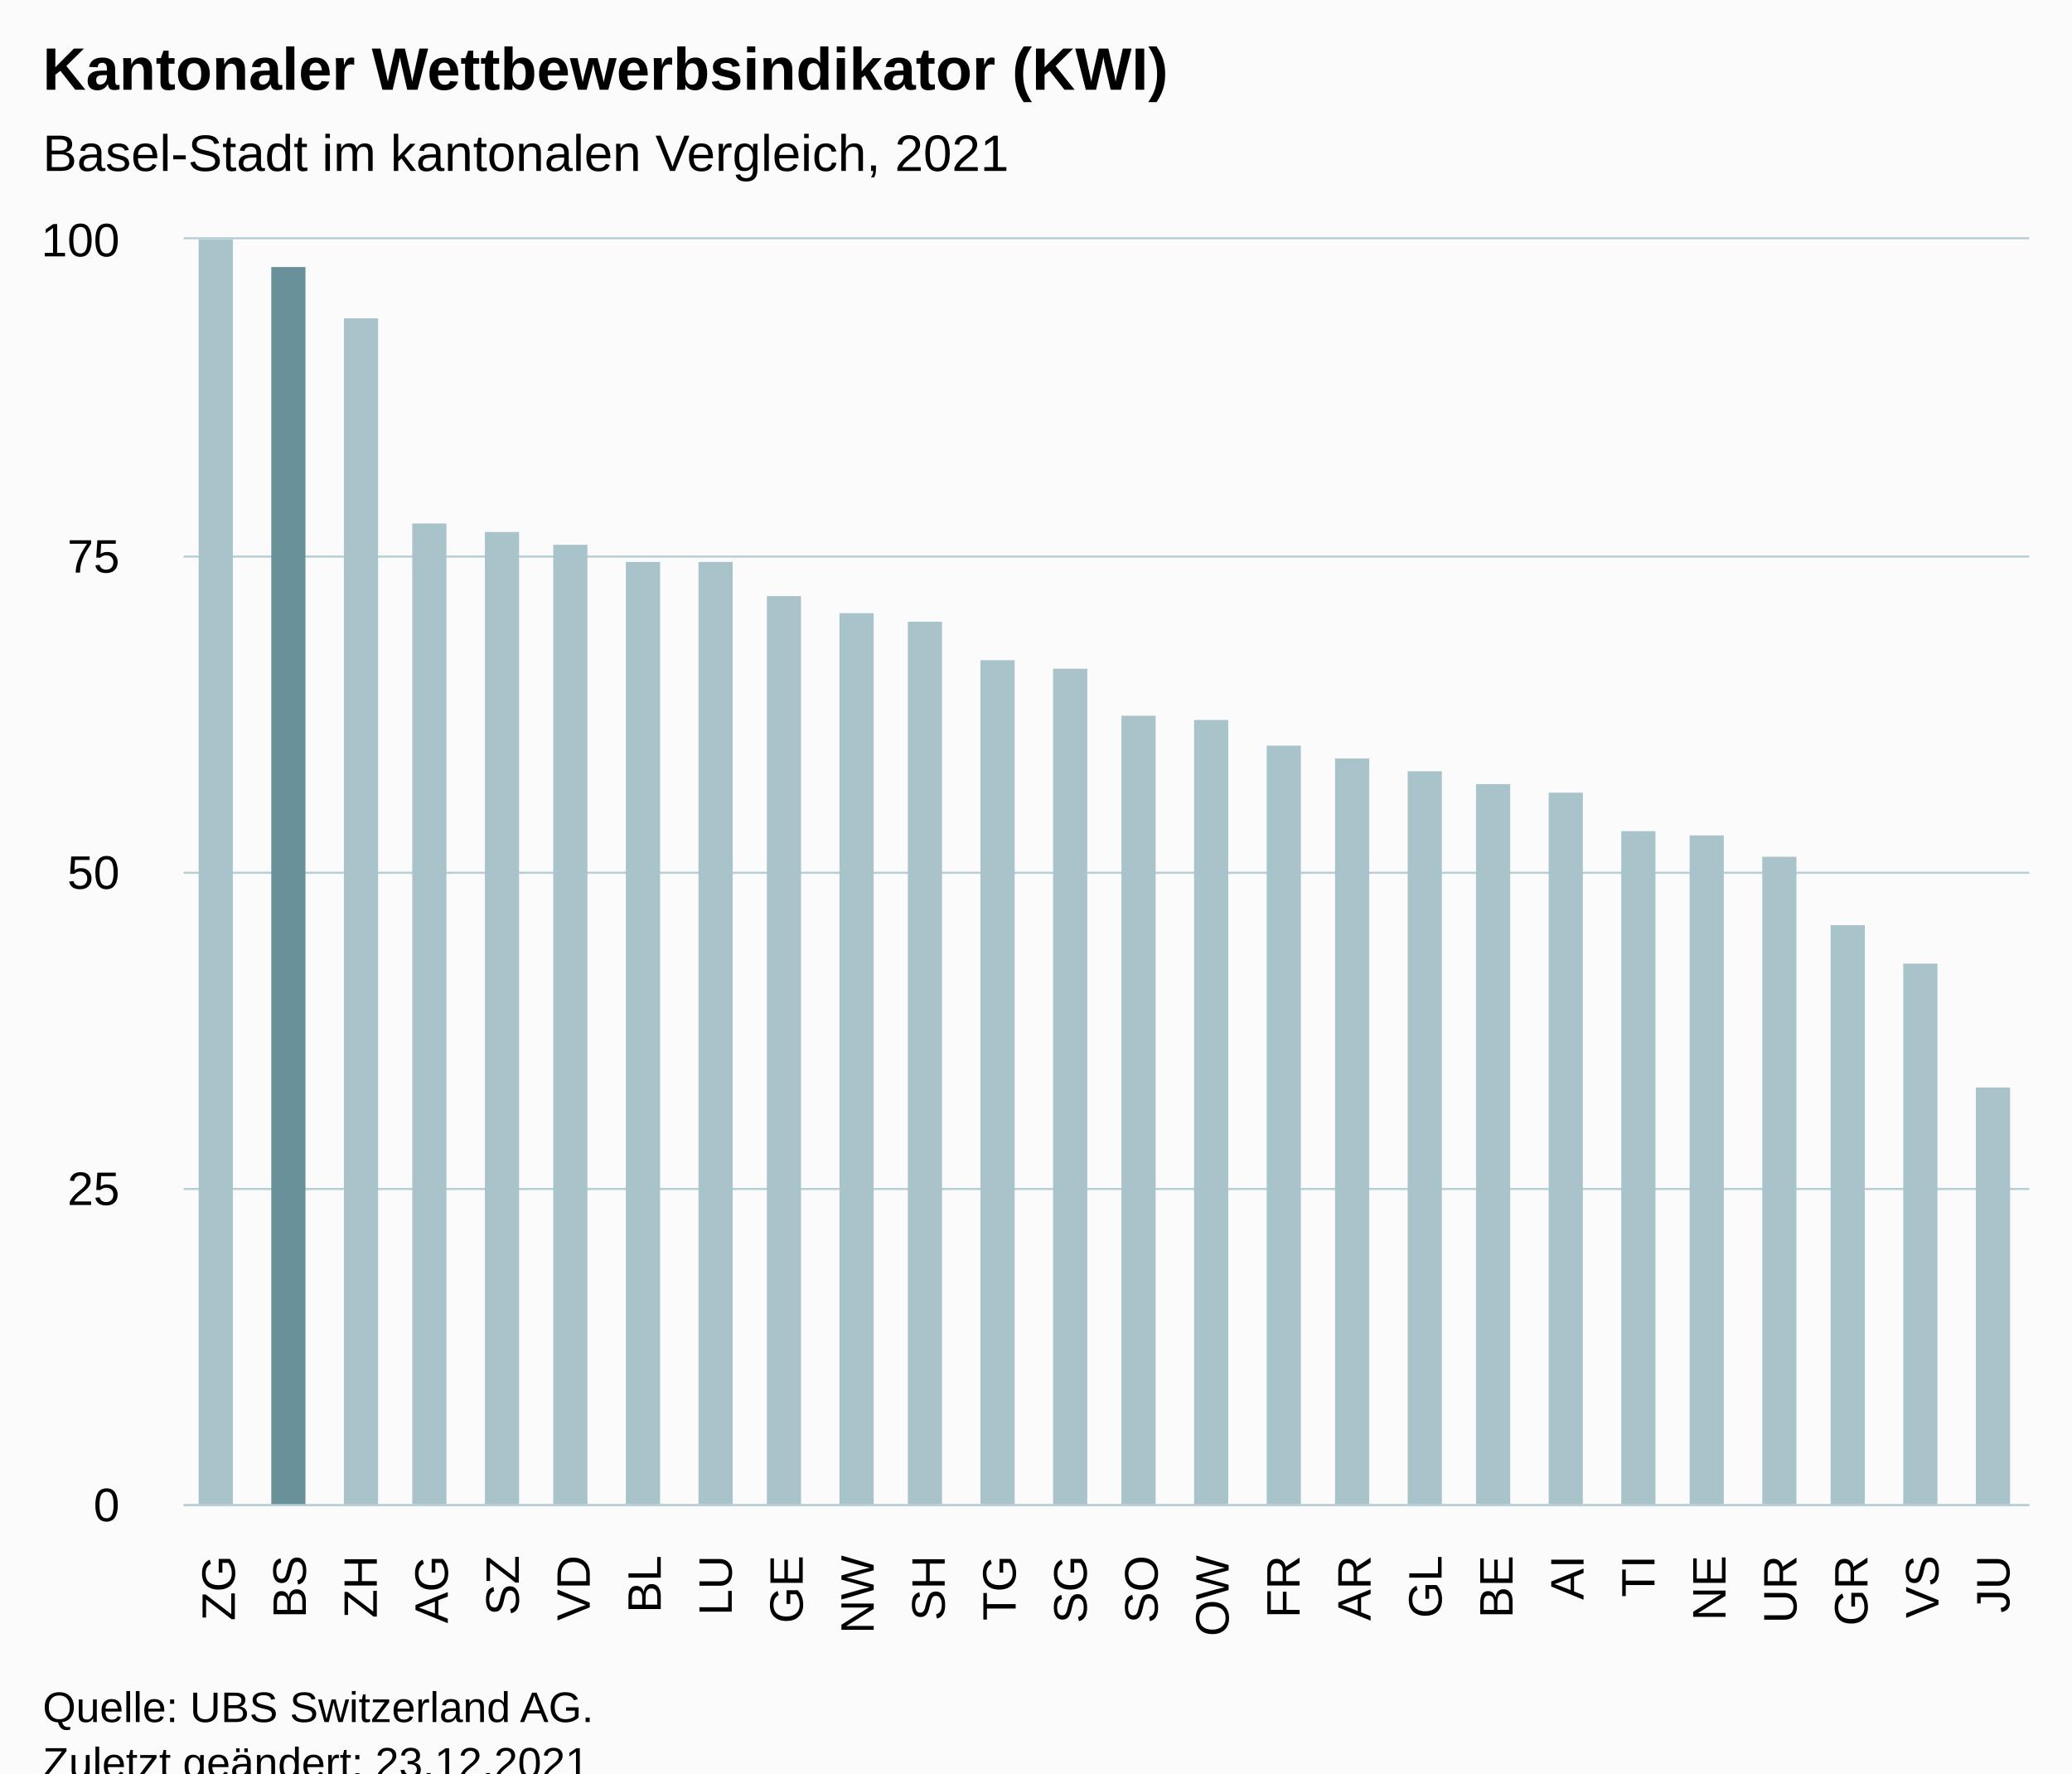
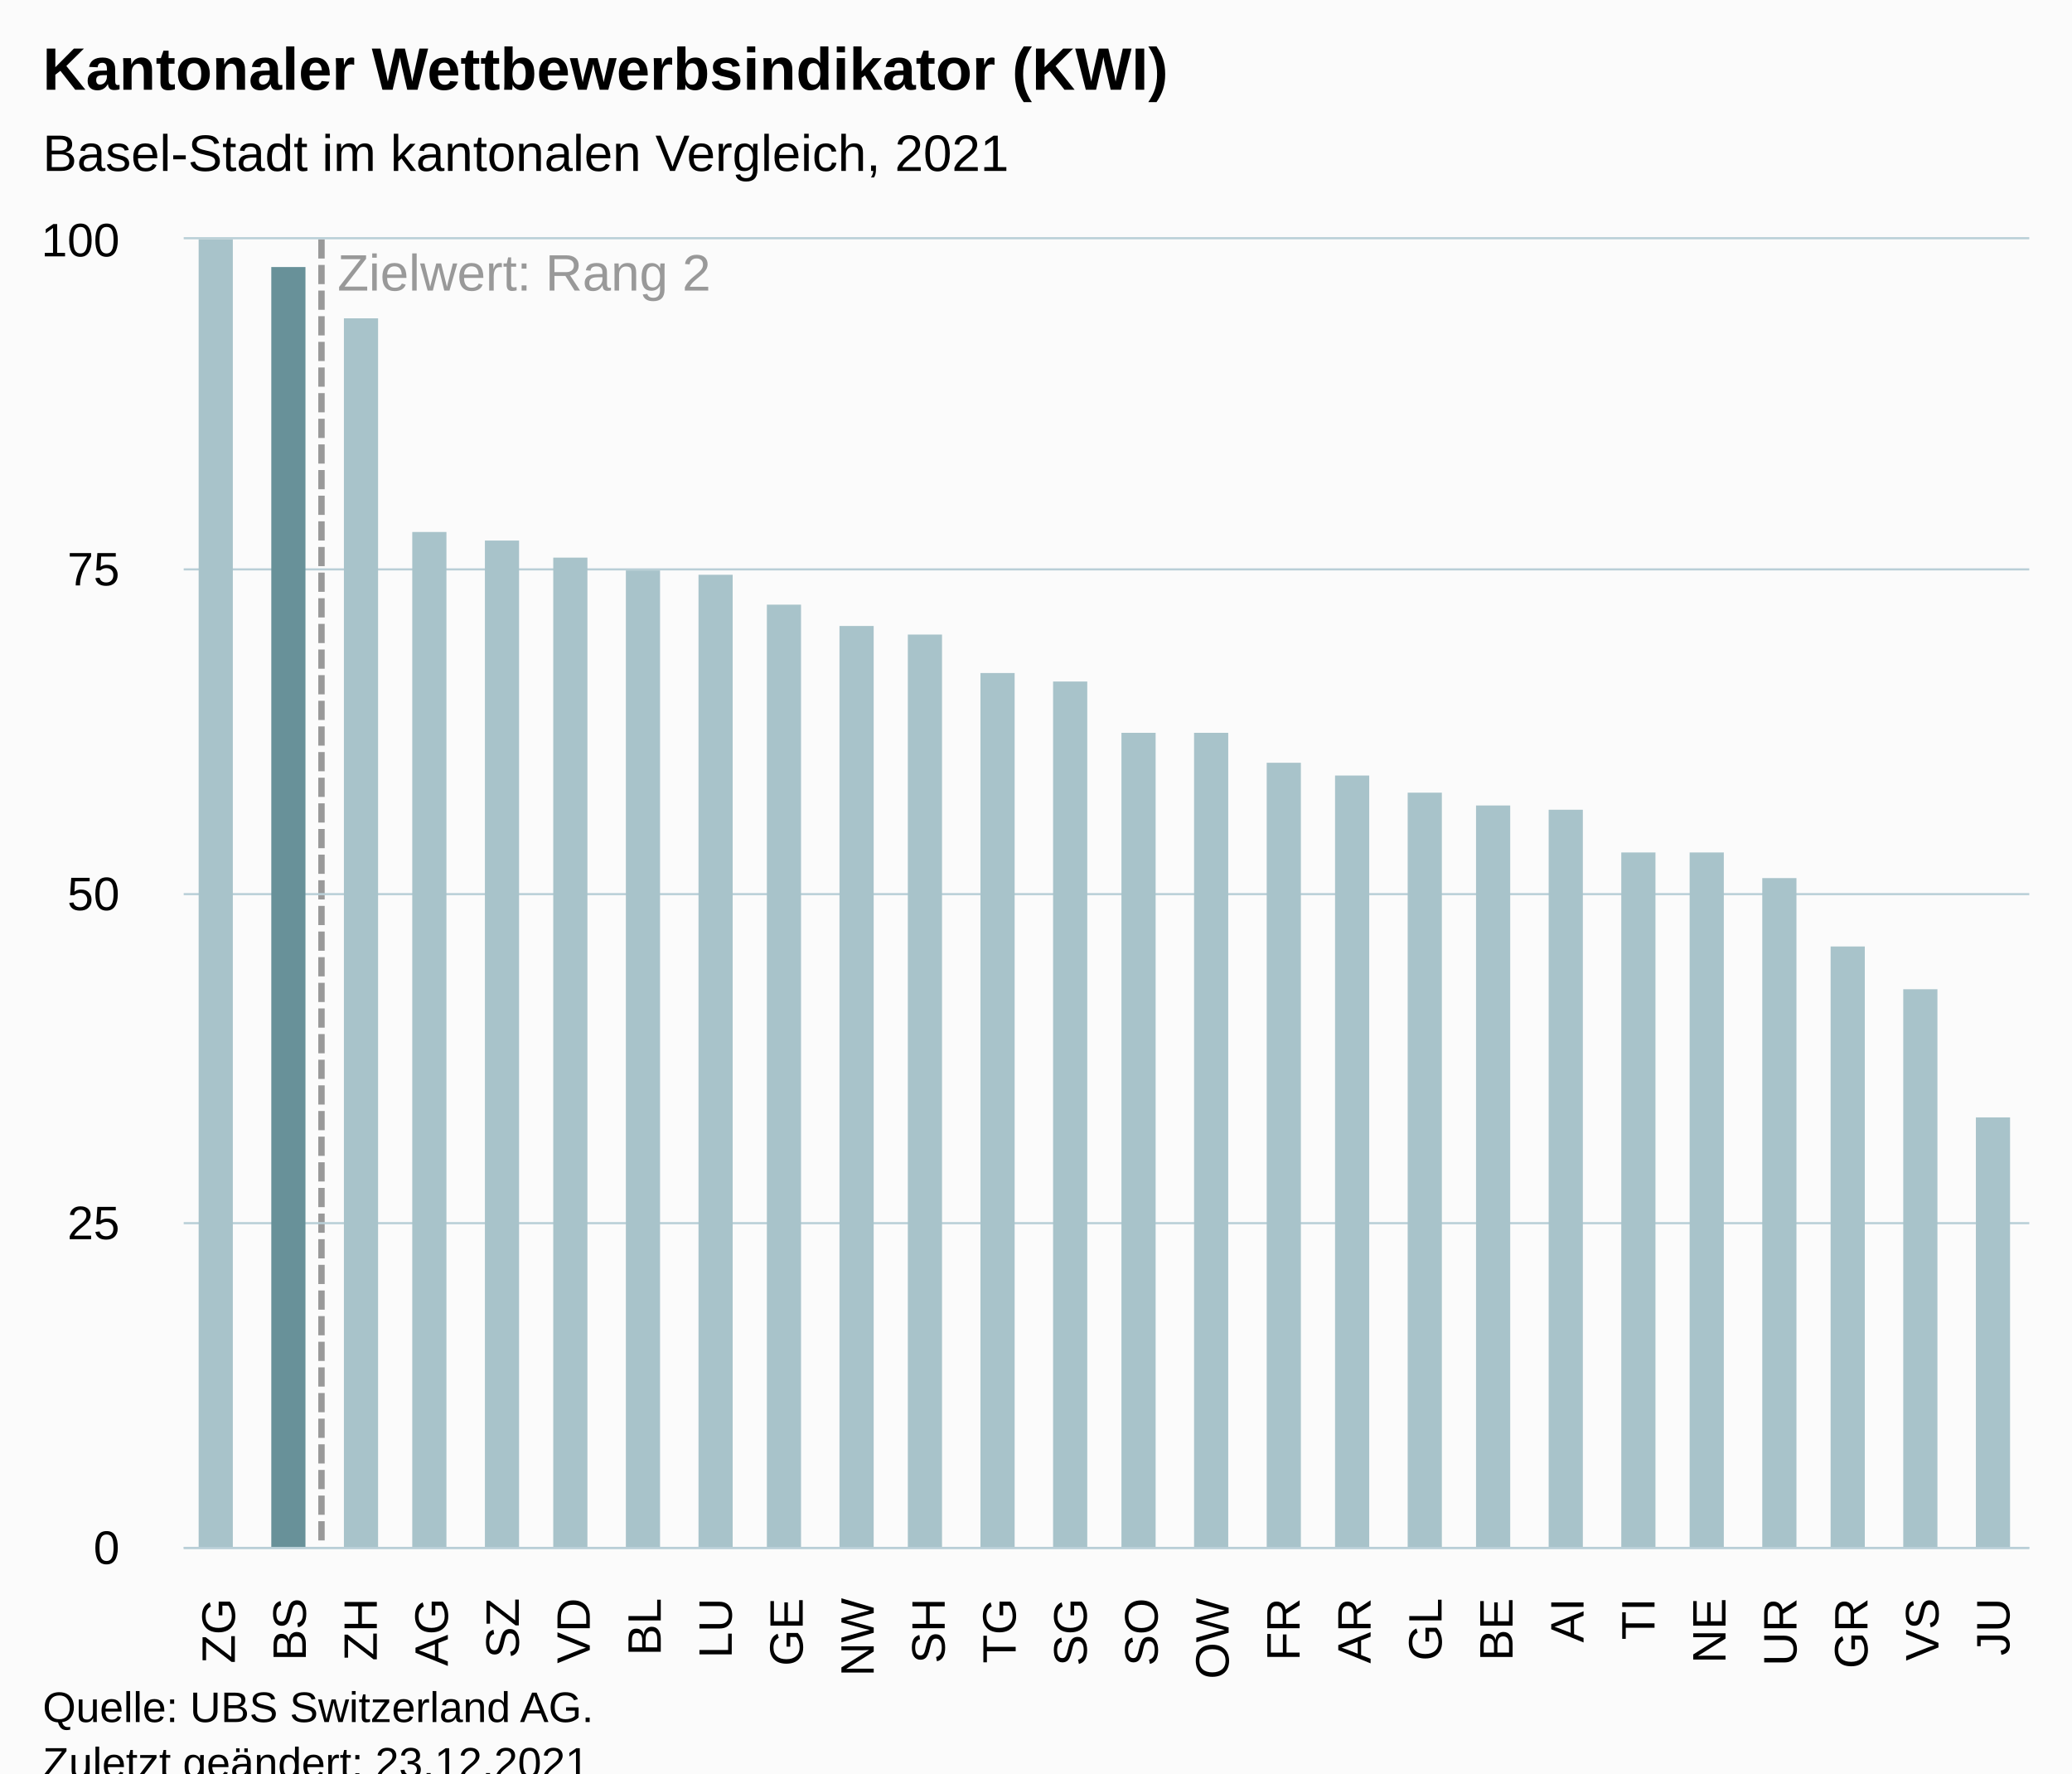
<svg xmlns="http://www.w3.org/2000/svg" version="1.1" class="highcharts-root" style="font-family:Arial;font-size:12px;" viewBox="0 0 485 415">
  <defs>
-     <clipPath id="highcharts-ri53kbr-33-">
-       <rect x="0" y="0" width="432" height="296" fill="none" />
+     <clipPath id="highcharts-fpx85zi-33-">
+       <rect x="0" y="0" width="432" height="306" fill="none" />
    </clipPath>
-     <clipPath id="highcharts-ri53kbr-60-">
-       <rect x="0" y="0" width="432" height="296" fill="none" />
+     <clipPath id="highcharts-fpx85zi-60-">
+       <rect x="0" y="0" width="432" height="306" fill="none" />
    </clipPath>
-     <clipPath id="highcharts-ri53kbr-61-">
-       <rect x="43" y="56" width="432" height="296" fill="none" />
+     <clipPath id="highcharts-fpx85zi-61-">
+       <rect x="43" y="56" width="432" height="306" fill="none" />
    </clipPath>
  </defs>
  <rect fill="#fbfbfb" class="highcharts-background" x="0" y="0" width="485" height="428" rx="0" ry="0" />
-   <rect fill="none" class="highcharts-plot-background" x="43" y="56" width="432" height="296" />
+   <rect fill="none" class="highcharts-plot-background" x="43" y="56" width="432" height="306" />
  <g class="highcharts-pane-group" data-z-index="0" />
+   <g class="highcharts-plot-lines-0" data-z-index="0">
+     <path fill="none" class="highcharts-plot-line " stroke="#999999" stroke-width="1.5" stroke-dasharray="4.5,1.5" d="M 75.25 56 L 75.25 362" />
+   </g>
+   <text x="79" class="highcharts-plot-line-label " data-z-index="0" transform="translate(0,0)" style="color:#999999;fill:#999999;" y="68">
+     <tspan>Zielwert: Rang 2</tspan>
+   </text>
  <g class="highcharts-grid highcharts-xaxis-grid" data-z-index="1">
-     <path fill="none" data-z-index="1" class="highcharts-grid-line" d="M 59.5 56 L 59.5 352" opacity="1" />
-     <path fill="none" data-z-index="1" class="highcharts-grid-line" d="M 75.5 56 L 75.5 352" opacity="1" />
-     <path fill="none" data-z-index="1" class="highcharts-grid-line" d="M 92.5 56 L 92.5 352" opacity="1" />
-     <path fill="none" data-z-index="1" class="highcharts-grid-line" d="M 108.5 56 L 108.5 352" opacity="1" />
-     <path fill="none" data-z-index="1" class="highcharts-grid-line" d="M 125.5 56 L 125.5 352" opacity="1" />
-     <path fill="none" data-z-index="1" class="highcharts-grid-line" d="M 142.5 56 L 142.5 352" opacity="1" />
-     <path fill="none" data-z-index="1" class="highcharts-grid-line" d="M 158.5 56 L 158.5 352" opacity="1" />
-     <path fill="none" data-z-index="1" class="highcharts-grid-line" d="M 175.5 56 L 175.5 352" opacity="1" />
-     <path fill="none" data-z-index="1" class="highcharts-grid-line" d="M 192.5 56 L 192.5 352" opacity="1" />
-     <path fill="none" data-z-index="1" class="highcharts-grid-line" d="M 208.5 56 L 208.5 352" opacity="1" />
-     <path fill="none" data-z-index="1" class="highcharts-grid-line" d="M 225.5 56 L 225.5 352" opacity="1" />
-     <path fill="none" data-z-index="1" class="highcharts-grid-line" d="M 241.5 56 L 241.5 352" opacity="1" />
-     <path fill="none" data-z-index="1" class="highcharts-grid-line" d="M 258.5 56 L 258.5 352" opacity="1" />
-     <path fill="none" data-z-index="1" class="highcharts-grid-line" d="M 275.5 56 L 275.5 352" opacity="1" />
-     <path fill="none" data-z-index="1" class="highcharts-grid-line" d="M 291.5 56 L 291.5 352" opacity="1" />
-     <path fill="none" data-z-index="1" class="highcharts-grid-line" d="M 308.5 56 L 308.5 352" opacity="1" />
-     <path fill="none" data-z-index="1" class="highcharts-grid-line" d="M 324.5 56 L 324.5 352" opacity="1" />
-     <path fill="none" data-z-index="1" class="highcharts-grid-line" d="M 341.5 56 L 341.5 352" opacity="1" />
-     <path fill="none" data-z-index="1" class="highcharts-grid-line" d="M 358.5 56 L 358.5 352" opacity="1" />
-     <path fill="none" data-z-index="1" class="highcharts-grid-line" d="M 374.5 56 L 374.5 352" opacity="1" />
-     <path fill="none" data-z-index="1" class="highcharts-grid-line" d="M 391.5 56 L 391.5 352" opacity="1" />
-     <path fill="none" data-z-index="1" class="highcharts-grid-line" d="M 408.5 56 L 408.5 352" opacity="1" />
-     <path fill="none" data-z-index="1" class="highcharts-grid-line" d="M 424.5 56 L 424.5 352" opacity="1" />
-     <path fill="none" data-z-index="1" class="highcharts-grid-line" d="M 441.5 56 L 441.5 352" opacity="1" />
-     <path fill="none" data-z-index="1" class="highcharts-grid-line" d="M 457.5 56 L 457.5 352" opacity="1" />
-     <path fill="none" data-z-index="1" class="highcharts-grid-line" d="M 474.5 56 L 474.5 352" opacity="1" />
-     <path fill="none" data-z-index="1" class="highcharts-grid-line" d="M 42.5 56 L 42.5 352" opacity="1" />
+     <path fill="none" data-z-index="1" class="highcharts-grid-line" d="M 59.5 56 L 59.5 362" opacity="1" />
+     <path fill="none" data-z-index="1" class="highcharts-grid-line" d="M 75.5 56 L 75.5 362" opacity="1" />
+     <path fill="none" data-z-index="1" class="highcharts-grid-line" d="M 92.5 56 L 92.5 362" opacity="1" />
+     <path fill="none" data-z-index="1" class="highcharts-grid-line" d="M 108.5 56 L 108.5 362" opacity="1" />
+     <path fill="none" data-z-index="1" class="highcharts-grid-line" d="M 125.5 56 L 125.5 362" opacity="1" />
+     <path fill="none" data-z-index="1" class="highcharts-grid-line" d="M 142.5 56 L 142.5 362" opacity="1" />
+     <path fill="none" data-z-index="1" class="highcharts-grid-line" d="M 158.5 56 L 158.5 362" opacity="1" />
+     <path fill="none" data-z-index="1" class="highcharts-grid-line" d="M 175.5 56 L 175.5 362" opacity="1" />
+     <path fill="none" data-z-index="1" class="highcharts-grid-line" d="M 192.5 56 L 192.5 362" opacity="1" />
+     <path fill="none" data-z-index="1" class="highcharts-grid-line" d="M 208.5 56 L 208.5 362" opacity="1" />
+     <path fill="none" data-z-index="1" class="highcharts-grid-line" d="M 225.5 56 L 225.5 362" opacity="1" />
+     <path fill="none" data-z-index="1" class="highcharts-grid-line" d="M 241.5 56 L 241.5 362" opacity="1" />
+     <path fill="none" data-z-index="1" class="highcharts-grid-line" d="M 258.5 56 L 258.5 362" opacity="1" />
+     <path fill="none" data-z-index="1" class="highcharts-grid-line" d="M 275.5 56 L 275.5 362" opacity="1" />
+     <path fill="none" data-z-index="1" class="highcharts-grid-line" d="M 291.5 56 L 291.5 362" opacity="1" />
+     <path fill="none" data-z-index="1" class="highcharts-grid-line" d="M 308.5 56 L 308.5 362" opacity="1" />
+     <path fill="none" data-z-index="1" class="highcharts-grid-line" d="M 324.5 56 L 324.5 362" opacity="1" />
+     <path fill="none" data-z-index="1" class="highcharts-grid-line" d="M 341.5 56 L 341.5 362" opacity="1" />
+     <path fill="none" data-z-index="1" class="highcharts-grid-line" d="M 358.5 56 L 358.5 362" opacity="1" />
+     <path fill="none" data-z-index="1" class="highcharts-grid-line" d="M 374.5 56 L 374.5 362" opacity="1" />
+     <path fill="none" data-z-index="1" class="highcharts-grid-line" d="M 391.5 56 L 391.5 362" opacity="1" />
+     <path fill="none" data-z-index="1" class="highcharts-grid-line" d="M 408.5 56 L 408.5 362" opacity="1" />
+     <path fill="none" data-z-index="1" class="highcharts-grid-line" d="M 424.5 56 L 424.5 362" opacity="1" />
+     <path fill="none" data-z-index="1" class="highcharts-grid-line" d="M 441.5 56 L 441.5 362" opacity="1" />
+     <path fill="none" data-z-index="1" class="highcharts-grid-line" d="M 457.5 56 L 457.5 362" opacity="1" />
+     <path fill="none" data-z-index="1" class="highcharts-grid-line" d="M 474.5 56 L 474.5 362" opacity="1" />
+     <path fill="none" data-z-index="1" class="highcharts-grid-line" d="M 42.5 56 L 42.5 362" opacity="1" />
  </g>
  <g class="highcharts-grid highcharts-yaxis-grid" data-z-index="1">
-     <path fill="none" stroke="#B9CFD7" stroke-width="0.5" data-z-index="1" class="highcharts-grid-line" d="M 43 352.25 L 475 352.25" opacity="1" />
-     <path fill="none" stroke="#B9CFD7" stroke-width="0.5" data-z-index="1" class="highcharts-grid-line" d="M 43 278.25 L 475 278.25" opacity="1" />
-     <path fill="none" stroke="#B9CFD7" stroke-width="0.5" data-z-index="1" class="highcharts-grid-line" d="M 43 204.25 L 475 204.25" opacity="1" />
-     <path fill="none" stroke="#B9CFD7" stroke-width="0.5" data-z-index="1" class="highcharts-grid-line" d="M 43 130.25 L 475 130.25" opacity="1" />
+     <path fill="none" stroke="#B9CFD7" stroke-width="0.5" data-z-index="1" class="highcharts-grid-line" d="M 43 362.25 L 475 362.25" opacity="1" />
+     <path fill="none" stroke="#B9CFD7" stroke-width="0.5" data-z-index="1" class="highcharts-grid-line" d="M 43 286.25 L 475 286.25" opacity="1" />
+     <path fill="none" stroke="#B9CFD7" stroke-width="0.5" data-z-index="1" class="highcharts-grid-line" d="M 43 209.25 L 475 209.25" opacity="1" />
+     <path fill="none" stroke="#B9CFD7" stroke-width="0.5" data-z-index="1" class="highcharts-grid-line" d="M 43 133.25 L 475 133.25" opacity="1" />
    <path fill="none" stroke="#B9CFD7" stroke-width="0.5" data-z-index="1" class="highcharts-grid-line" d="M 43 55.75 L 475 55.75" opacity="1" />
  </g>
-   <rect fill="none" class="highcharts-plot-border" data-z-index="1" x="43" y="56" width="432" height="296" />
+   <rect fill="none" class="highcharts-plot-border" data-z-index="1" x="43" y="56" width="432" height="306" />
  <g class="highcharts-axis highcharts-xaxis" data-z-index="2">
-     <path fill="none" class="highcharts-axis-line" stroke="#B9CFD7" stroke-width="0.5" data-z-index="7" d="M 43 352.25 L 475 352.25" />
+     <path fill="none" class="highcharts-axis-line" stroke="#B9CFD7" stroke-width="0.5" data-z-index="7" d="M 43 362.25 L 475 362.25" />
  </g>
  <g class="highcharts-axis highcharts-yaxis" data-z-index="2">
-     <path fill="none" class="highcharts-axis-line" data-z-index="7" d="M 43 56 L 43 352" />
+     <path fill="none" class="highcharts-axis-line" data-z-index="7" d="M 43 56 L 43 362" />
  </g>
  <g class="highcharts-series-group" data-z-index="3">
-     <g class="highcharts-series highcharts-series-0 highcharts-column-series" data-z-index="0.1" opacity="1" transform="translate(43,56) scale(1 1)" clip-path="url(#highcharts-ri53kbr-60-)">
-       <rect x="3.5" y="-0.5" width="8" height="297" fill="#A8C3CA" stroke="#ffffff" stroke-width="1e-7" opacity="1" class="highcharts-point highcharts-color-0" />
-       <rect x="20.5" y="6.5" width="8" height="290" fill="#689199" stroke="#ffffff" stroke-width="1e-7" opacity="1" class="highcharts-point highcharts-color-1" />
-       <rect x="37.5" y="18.5" width="8" height="278" fill="#A8C3CA" stroke="#ffffff" stroke-width="1e-7" opacity="1" class="highcharts-point highcharts-color-2" />
-       <rect x="53.5" y="66.5" width="8" height="230" fill="#A8C3CA" stroke="#ffffff" stroke-width="1e-7" opacity="1" class="highcharts-point highcharts-color-3" />
-       <rect x="70.5" y="68.5" width="8" height="228" fill="#A8C3CA" stroke="#ffffff" stroke-width="1e-7" opacity="1" class="highcharts-point highcharts-color-4" />
-       <rect x="86.5" y="71.5" width="8" height="225" fill="#A8C3CA" stroke="#ffffff" stroke-width="1e-7" opacity="1" class="highcharts-point highcharts-color-5" />
-       <rect x="103.5" y="75.5" width="8" height="221" fill="#A8C3CA" stroke="#ffffff" stroke-width="1e-7" opacity="1" class="highcharts-point highcharts-color-6" />
-       <rect x="120.5" y="75.5" width="8" height="221" fill="#A8C3CA" stroke="#ffffff" stroke-width="1e-7" opacity="1" class="highcharts-point highcharts-color-7" />
-       <rect x="136.5" y="83.5" width="8" height="213" fill="#A8C3CA" stroke="#ffffff" stroke-width="1e-7" opacity="1" class="highcharts-point highcharts-color-8" />
-       <rect x="153.5" y="87.5" width="8" height="209" fill="#A8C3CA" stroke="#ffffff" stroke-width="1e-7" opacity="1" class="highcharts-point highcharts-color-9" />
-       <rect x="169.5" y="89.5" width="8" height="207" fill="#A8C3CA" stroke="#ffffff" stroke-width="1e-7" opacity="1" class="highcharts-point highcharts-color-10" />
-       <rect x="186.5" y="98.5" width="8" height="198" fill="#A8C3CA" stroke="#ffffff" stroke-width="1e-7" opacity="1" class="highcharts-point highcharts-color-11" />
-       <rect x="203.5" y="100.5" width="8" height="196" fill="#A8C3CA" stroke="#ffffff" stroke-width="1e-7" opacity="1" class="highcharts-point highcharts-color-12" />
-       <rect x="219.5" y="111.5" width="8" height="185" fill="#A8C3CA" stroke="#ffffff" stroke-width="1e-7" opacity="1" class="highcharts-point highcharts-color-13" />
-       <rect x="236.5" y="112.5" width="8" height="184" fill="#A8C3CA" stroke="#ffffff" stroke-width="1e-7" opacity="1" class="highcharts-point highcharts-color-14" />
-       <rect x="253.5" y="118.5" width="8" height="178" fill="#A8C3CA" stroke="#ffffff" stroke-width="1e-7" opacity="1" class="highcharts-point highcharts-color-15" />
-       <rect x="269.5" y="121.5" width="8" height="175" fill="#A8C3CA" stroke="#ffffff" stroke-width="1e-7" opacity="1" class="highcharts-point highcharts-color-16" />
-       <rect x="286.5" y="124.5" width="8" height="172" fill="#A8C3CA" stroke="#ffffff" stroke-width="1e-7" opacity="1" class="highcharts-point highcharts-color-17" />
-       <rect x="302.5" y="127.5" width="8" height="169" fill="#A8C3CA" stroke="#ffffff" stroke-width="1e-7" opacity="1" class="highcharts-point highcharts-color-18" />
-       <rect x="319.5" y="129.5" width="8" height="167" fill="#A8C3CA" stroke="#ffffff" stroke-width="1e-7" opacity="1" class="highcharts-point highcharts-color-19" />
-       <rect x="336.5" y="138.5" width="8" height="158" fill="#A8C3CA" stroke="#ffffff" stroke-width="1e-7" opacity="1" class="highcharts-point highcharts-color-20" />
-       <rect x="352.5" y="139.5" width="8" height="157" fill="#A8C3CA" stroke="#ffffff" stroke-width="1e-7" opacity="1" class="highcharts-point highcharts-color-21" />
-       <rect x="369.5" y="144.5" width="8" height="152" fill="#A8C3CA" stroke="#ffffff" stroke-width="1e-7" opacity="1" class="highcharts-point highcharts-color-22" />
-       <rect x="385.5" y="160.5" width="8" height="136" fill="#A8C3CA" stroke="#ffffff" stroke-width="1e-7" opacity="1" class="highcharts-point highcharts-color-23" />
-       <rect x="402.5" y="169.5" width="8" height="127" fill="#A8C3CA" stroke="#ffffff" stroke-width="1e-7" opacity="1" class="highcharts-point highcharts-color-24" />
-       <rect x="419.5" y="198.5" width="8" height="98" fill="#A8C3CA" stroke="#ffffff" stroke-width="1e-7" opacity="1" class="highcharts-point highcharts-color-25" />
+     <g class="highcharts-series highcharts-series-0 highcharts-column-series" data-z-index="0.1" opacity="1" transform="translate(43,56) scale(1 1)" clip-path="url(#highcharts-fpx85zi-60-)">
+       <rect x="3.5" y="-0.5" width="8" height="307" fill="#A8C3CA" stroke="#ffffff" stroke-width="1e-7" opacity="1" class="highcharts-point highcharts-color-0" />
+       <rect x="20.5" y="6.5" width="8" height="300" fill="#689199" stroke="#ffffff" stroke-width="1e-7" opacity="1" class="highcharts-point highcharts-color-1" />
+       <rect x="37.5" y="18.5" width="8" height="288" fill="#A8C3CA" stroke="#ffffff" stroke-width="1e-7" opacity="1" class="highcharts-point highcharts-color-2" />
+       <rect x="53.5" y="68.5" width="8" height="238" fill="#A8C3CA" stroke="#ffffff" stroke-width="1e-7" opacity="1" class="highcharts-point highcharts-color-3" />
+       <rect x="70.5" y="70.5" width="8" height="236" fill="#A8C3CA" stroke="#ffffff" stroke-width="1e-7" opacity="1" class="highcharts-point highcharts-color-4" />
+       <rect x="86.5" y="74.5" width="8" height="232" fill="#A8C3CA" stroke="#ffffff" stroke-width="1e-7" opacity="1" class="highcharts-point highcharts-color-5" />
+       <rect x="103.5" y="77.5" width="8" height="229" fill="#A8C3CA" stroke="#ffffff" stroke-width="1e-7" opacity="1" class="highcharts-point highcharts-color-6" />
+       <rect x="120.5" y="78.5" width="8" height="228" fill="#A8C3CA" stroke="#ffffff" stroke-width="1e-7" opacity="1" class="highcharts-point highcharts-color-7" />
+       <rect x="136.5" y="85.5" width="8" height="221" fill="#A8C3CA" stroke="#ffffff" stroke-width="1e-7" opacity="1" class="highcharts-point highcharts-color-8" />
+       <rect x="153.5" y="90.5" width="8" height="216" fill="#A8C3CA" stroke="#ffffff" stroke-width="1e-7" opacity="1" class="highcharts-point highcharts-color-9" />
+       <rect x="169.5" y="92.5" width="8" height="214" fill="#A8C3CA" stroke="#ffffff" stroke-width="1e-7" opacity="1" class="highcharts-point highcharts-color-10" />
+       <rect x="186.5" y="101.5" width="8" height="205" fill="#A8C3CA" stroke="#ffffff" stroke-width="1e-7" opacity="1" class="highcharts-point highcharts-color-11" />
+       <rect x="203.5" y="103.5" width="8" height="203" fill="#A8C3CA" stroke="#ffffff" stroke-width="1e-7" opacity="1" class="highcharts-point highcharts-color-12" />
+       <rect x="219.5" y="115.5" width="8" height="191" fill="#A8C3CA" stroke="#ffffff" stroke-width="1e-7" opacity="1" class="highcharts-point highcharts-color-13" />
+       <rect x="236.5" y="115.5" width="8" height="191" fill="#A8C3CA" stroke="#ffffff" stroke-width="1e-7" opacity="1" class="highcharts-point highcharts-color-14" />
+       <rect x="253.5" y="122.5" width="8" height="184" fill="#A8C3CA" stroke="#ffffff" stroke-width="1e-7" opacity="1" class="highcharts-point highcharts-color-15" />
+       <rect x="269.5" y="125.5" width="8" height="181" fill="#A8C3CA" stroke="#ffffff" stroke-width="1e-7" opacity="1" class="highcharts-point highcharts-color-16" />
+       <rect x="286.5" y="129.5" width="8" height="177" fill="#A8C3CA" stroke="#ffffff" stroke-width="1e-7" opacity="1" class="highcharts-point highcharts-color-17" />
+       <rect x="302.5" y="132.5" width="8" height="174" fill="#A8C3CA" stroke="#ffffff" stroke-width="1e-7" opacity="1" class="highcharts-point highcharts-color-18" />
+       <rect x="319.5" y="133.5" width="8" height="173" fill="#A8C3CA" stroke="#ffffff" stroke-width="1e-7" opacity="1" class="highcharts-point highcharts-color-19" />
+       <rect x="336.5" y="143.5" width="8" height="163" fill="#A8C3CA" stroke="#ffffff" stroke-width="1e-7" opacity="1" class="highcharts-point highcharts-color-20" />
+       <rect x="352.5" y="143.5" width="8" height="163" fill="#A8C3CA" stroke="#ffffff" stroke-width="1e-7" opacity="1" class="highcharts-point highcharts-color-21" />
+       <rect x="369.5" y="149.5" width="8" height="157" fill="#A8C3CA" stroke="#ffffff" stroke-width="1e-7" opacity="1" class="highcharts-point highcharts-color-22" />
+       <rect x="385.5" y="165.5" width="8" height="141" fill="#A8C3CA" stroke="#ffffff" stroke-width="1e-7" opacity="1" class="highcharts-point highcharts-color-23" />
+       <rect x="402.5" y="175.5" width="8" height="131" fill="#A8C3CA" stroke="#ffffff" stroke-width="1e-7" opacity="1" class="highcharts-point highcharts-color-24" />
+       <rect x="419.5" y="205.5" width="8" height="101" fill="#A8C3CA" stroke="#ffffff" stroke-width="1e-7" opacity="1" class="highcharts-point highcharts-color-25" />
    </g>
    <g class="highcharts-markers highcharts-series-0 highcharts-column-series" data-z-index="0.1" opacity="1" transform="translate(43,56) scale(1 1)" clip-path="none" />
  </g>
  <text x="10" text-anchor="start" class="highcharts-title" data-z-index="4" style="color:#000000;font-size:14px;font-weight:bold;fill:#000000;" y="21">
    <tspan>Kantonaler Wettbewerbsindikator (KWI)</tspan>
  </text>
  <text x="10" text-anchor="start" class="highcharts-subtitle" data-z-index="4" style="color:#000000;font-size:12px;font-weight:normal;fill:#000000;" y="40">
    <tspan>Basel-Stadt im kantonalen Vergleich, 2021</tspan>
  </text>
-   <text x="10" text-anchor="start" class="highcharts-caption" data-z-index="4" style="color:#666666;fill:#666666;" y="390" />
+   <text x="10" text-anchor="start" class="highcharts-caption" data-z-index="4" style="color:#666666;fill:#666666;" y="400" />
  <g class="highcharts-axis-labels highcharts-xaxis-labels" data-z-index="7">
-     <text x="54.974" style="color:#000000;cursor:default;font-size:11px;fill:#000000;" text-anchor="end" transform="translate(0,0) rotate(-90 54.97436 364)" y="364" opacity="1">ZG</text>
-     <text x="71.59" style="color:#000000;cursor:default;font-size:11px;fill:#000000;" text-anchor="end" transform="translate(0,0) rotate(-90 71.58974 364)" y="364" opacity="1">BS</text>
-     <text x="88.205" style="color:#000000;cursor:default;font-size:11px;fill:#000000;" text-anchor="end" transform="translate(0,0) rotate(-90 88.20513 364)" y="364" opacity="1">ZH</text>
-     <text x="104.821" style="color:#000000;cursor:default;font-size:11px;fill:#000000;" text-anchor="end" transform="translate(0,0) rotate(-90 104.8205 364)" y="364" opacity="1">AG</text>
-     <text x="121.436" style="color:#000000;cursor:default;font-size:11px;fill:#000000;" text-anchor="end" transform="translate(0,0) rotate(-90 121.4359 364)" y="364" opacity="1">SZ</text>
-     <text x="138.051" style="color:#000000;cursor:default;font-size:11px;fill:#000000;" text-anchor="end" transform="translate(0,0) rotate(-90 138.0513 364)" y="364" opacity="1">VD</text>
-     <text x="154.667" style="color:#000000;cursor:default;font-size:11px;fill:#000000;" text-anchor="end" transform="translate(0,0) rotate(-90 154.6667 364)" y="364" opacity="1">BL</text>
-     <text x="171.282" style="color:#000000;cursor:default;font-size:11px;fill:#000000;" text-anchor="end" transform="translate(0,0) rotate(-90 171.2821 364)" y="364" opacity="1">LU</text>
-     <text x="187.897" style="color:#000000;cursor:default;font-size:11px;fill:#000000;" text-anchor="end" transform="translate(0,0) rotate(-90 187.8974 364)" y="364" opacity="1">GE</text>
-     <text x="204.513" style="color:#000000;cursor:default;font-size:11px;fill:#000000;" text-anchor="end" transform="translate(0,0) rotate(-90 204.5128 364)" y="364" opacity="1">NW</text>
-     <text x="221.128" style="color:#000000;cursor:default;font-size:11px;fill:#000000;" text-anchor="end" transform="translate(0,0) rotate(-90 221.1282 364)" y="364" opacity="1">SH</text>
-     <text x="237.744" style="color:#000000;cursor:default;font-size:11px;fill:#000000;" text-anchor="end" transform="translate(0,0) rotate(-90 237.7436 364)" y="364" opacity="1">TG</text>
-     <text x="254.359" style="color:#000000;cursor:default;font-size:11px;fill:#000000;" text-anchor="end" transform="translate(0,0) rotate(-90 254.359 364)" y="364" opacity="1">SG</text>
-     <text x="270.974" style="color:#000000;cursor:default;font-size:11px;fill:#000000;" text-anchor="end" transform="translate(0,0) rotate(-90 270.9744 364)" y="364" opacity="1">SO</text>
-     <text x="287.59" style="color:#000000;cursor:default;font-size:11px;fill:#000000;" text-anchor="end" transform="translate(0,0) rotate(-90 287.5897 364)" y="364" opacity="1">OW</text>
-     <text x="304.205" style="color:#000000;cursor:default;font-size:11px;fill:#000000;" text-anchor="end" transform="translate(0,0) rotate(-90 304.2051 364)" y="364" opacity="1">FR</text>
-     <text x="320.821" style="color:#000000;cursor:default;font-size:11px;fill:#000000;" text-anchor="end" transform="translate(0,0) rotate(-90 320.8205 364)" y="364" opacity="1">AR</text>
-     <text x="337.436" style="color:#000000;cursor:default;font-size:11px;fill:#000000;" text-anchor="end" transform="translate(0,0) rotate(-90 337.4359 364)" y="364" opacity="1">GL</text>
-     <text x="354.051" style="color:#000000;cursor:default;font-size:11px;fill:#000000;" text-anchor="end" transform="translate(0,0) rotate(-90 354.0513 364)" y="364" opacity="1">BE</text>
-     <text x="370.667" style="color:#000000;cursor:default;font-size:11px;fill:#000000;" text-anchor="end" transform="translate(0,0) rotate(-90 370.6667 364)" y="364" opacity="1">AI</text>
-     <text x="387.282" style="color:#000000;cursor:default;font-size:11px;fill:#000000;" text-anchor="end" transform="translate(0,0) rotate(-90 387.2821 364)" y="364" opacity="1">TI</text>
-     <text x="403.897" style="color:#000000;cursor:default;font-size:11px;fill:#000000;" text-anchor="end" transform="translate(0,0) rotate(-90 403.8974 364)" y="364" opacity="1">NE</text>
-     <text x="420.513" style="color:#000000;cursor:default;font-size:11px;fill:#000000;" text-anchor="end" transform="translate(0,0) rotate(-90 420.5128 364)" y="364" opacity="1">UR</text>
-     <text x="437.128" style="color:#000000;cursor:default;font-size:11px;fill:#000000;" text-anchor="end" transform="translate(0,0) rotate(-90 437.1282 364)" y="364" opacity="1">GR</text>
-     <text x="453.744" style="color:#000000;cursor:default;font-size:11px;fill:#000000;" text-anchor="end" transform="translate(0,0) rotate(-90 453.7436 364)" y="364" opacity="1">VS</text>
-     <text x="470.359" style="color:#000000;cursor:default;font-size:11px;fill:#000000;" text-anchor="end" transform="translate(0,0) rotate(-90 470.359 364)" y="364" opacity="1">JU</text>
+     <text x="54.974" style="color:#000000;cursor:default;font-size:11px;fill:#000000;" text-anchor="end" transform="translate(0,0) rotate(-90 54.97436 374)" y="374" opacity="1">ZG</text>
+     <text x="71.59" style="color:#000000;cursor:default;font-size:11px;fill:#000000;" text-anchor="end" transform="translate(0,0) rotate(-90 71.58974 374)" y="374" opacity="1">BS</text>
+     <text x="88.205" style="color:#000000;cursor:default;font-size:11px;fill:#000000;" text-anchor="end" transform="translate(0,0) rotate(-90 88.20513 374)" y="374" opacity="1">ZH</text>
+     <text x="104.821" style="color:#000000;cursor:default;font-size:11px;fill:#000000;" text-anchor="end" transform="translate(0,0) rotate(-90 104.8205 374)" y="374" opacity="1">AG</text>
+     <text x="121.436" style="color:#000000;cursor:default;font-size:11px;fill:#000000;" text-anchor="end" transform="translate(0,0) rotate(-90 121.4359 374)" y="374" opacity="1">SZ</text>
+     <text x="138.051" style="color:#000000;cursor:default;font-size:11px;fill:#000000;" text-anchor="end" transform="translate(0,0) rotate(-90 138.0513 374)" y="374" opacity="1">VD</text>
+     <text x="154.667" style="color:#000000;cursor:default;font-size:11px;fill:#000000;" text-anchor="end" transform="translate(0,0) rotate(-90 154.6667 374)" y="374" opacity="1">BL</text>
+     <text x="171.282" style="color:#000000;cursor:default;font-size:11px;fill:#000000;" text-anchor="end" transform="translate(0,0) rotate(-90 171.2821 374)" y="374" opacity="1">LU</text>
+     <text x="187.897" style="color:#000000;cursor:default;font-size:11px;fill:#000000;" text-anchor="end" transform="translate(0,0) rotate(-90 187.8974 374)" y="374" opacity="1">GE</text>
+     <text x="204.513" style="color:#000000;cursor:default;font-size:11px;fill:#000000;" text-anchor="end" transform="translate(0,0) rotate(-90 204.5128 374)" y="374" opacity="1">NW</text>
+     <text x="221.128" style="color:#000000;cursor:default;font-size:11px;fill:#000000;" text-anchor="end" transform="translate(0,0) rotate(-90 221.1282 374)" y="374" opacity="1">SH</text>
+     <text x="237.744" style="color:#000000;cursor:default;font-size:11px;fill:#000000;" text-anchor="end" transform="translate(0,0) rotate(-90 237.7436 374)" y="374" opacity="1">TG</text>
+     <text x="254.359" style="color:#000000;cursor:default;font-size:11px;fill:#000000;" text-anchor="end" transform="translate(0,0) rotate(-90 254.359 374)" y="374" opacity="1">SG</text>
+     <text x="270.974" style="color:#000000;cursor:default;font-size:11px;fill:#000000;" text-anchor="end" transform="translate(0,0) rotate(-90 270.9744 374)" y="374" opacity="1">SO</text>
+     <text x="287.59" style="color:#000000;cursor:default;font-size:11px;fill:#000000;" text-anchor="end" transform="translate(0,0) rotate(-90 287.5897 374)" y="374" opacity="1">OW</text>
+     <text x="304.205" style="color:#000000;cursor:default;font-size:11px;fill:#000000;" text-anchor="end" transform="translate(0,0) rotate(-90 304.2051 374)" y="374" opacity="1">FR</text>
+     <text x="320.821" style="color:#000000;cursor:default;font-size:11px;fill:#000000;" text-anchor="end" transform="translate(0,0) rotate(-90 320.8205 374)" y="374" opacity="1">AR</text>
+     <text x="337.436" style="color:#000000;cursor:default;font-size:11px;fill:#000000;" text-anchor="end" transform="translate(0,0) rotate(-90 337.4359 374)" y="374" opacity="1">GL</text>
+     <text x="354.051" style="color:#000000;cursor:default;font-size:11px;fill:#000000;" text-anchor="end" transform="translate(0,0) rotate(-90 354.0513 374)" y="374" opacity="1">BE</text>
+     <text x="370.667" style="color:#000000;cursor:default;font-size:11px;fill:#000000;" text-anchor="end" transform="translate(0,0) rotate(-90 370.6667 374)" y="374" opacity="1">AI</text>
+     <text x="387.282" style="color:#000000;cursor:default;font-size:11px;fill:#000000;" text-anchor="end" transform="translate(0,0) rotate(-90 387.2821 374)" y="374" opacity="1">TI</text>
+     <text x="403.897" style="color:#000000;cursor:default;font-size:11px;fill:#000000;" text-anchor="end" transform="translate(0,0) rotate(-90 403.8974 374)" y="374" opacity="1">NE</text>
+     <text x="420.513" style="color:#000000;cursor:default;font-size:11px;fill:#000000;" text-anchor="end" transform="translate(0,0) rotate(-90 420.5128 374)" y="374" opacity="1">UR</text>
+     <text x="437.128" style="color:#000000;cursor:default;font-size:11px;fill:#000000;" text-anchor="end" transform="translate(0,0) rotate(-90 437.1282 374)" y="374" opacity="1">GR</text>
+     <text x="453.744" style="color:#000000;cursor:default;font-size:11px;fill:#000000;" text-anchor="end" transform="translate(0,0) rotate(-90 453.7436 374)" y="374" opacity="1">VS</text>
+     <text x="470.359" style="color:#000000;cursor:default;font-size:11px;fill:#000000;" text-anchor="end" transform="translate(0,0) rotate(-90 470.359 374)" y="374" opacity="1">JU</text>
  </g>
  <g class="highcharts-axis-labels highcharts-yaxis-labels" data-z-index="7">
-     <text x="28" style="color:#000000;cursor:default;font-size:11px;fill:#000000;" text-anchor="end" transform="translate(0,0)" y="356" opacity="1">0</text>
-     <text x="28" style="color:#000000;cursor:default;font-size:11px;fill:#000000;" text-anchor="end" transform="translate(0,0)" y="282" opacity="1">25</text>
-     <text x="28" style="color:#000000;cursor:default;font-size:11px;fill:#000000;" text-anchor="end" transform="translate(0,0)" y="208" opacity="1">50</text>
-     <text x="28" style="color:#000000;cursor:default;font-size:11px;fill:#000000;" text-anchor="end" transform="translate(0,0)" y="134" opacity="1">75</text>
+     <text x="28" style="color:#000000;cursor:default;font-size:11px;fill:#000000;" text-anchor="end" transform="translate(0,0)" y="366" opacity="1">0</text>
+     <text x="28" style="color:#000000;cursor:default;font-size:11px;fill:#000000;" text-anchor="end" transform="translate(0,0)" y="290" opacity="1">25</text>
+     <text x="28" style="color:#000000;cursor:default;font-size:11px;fill:#000000;" text-anchor="end" transform="translate(0,0)" y="213" opacity="1">50</text>
+     <text x="28" style="color:#000000;cursor:default;font-size:11px;fill:#000000;" text-anchor="end" transform="translate(0,0)" y="137" opacity="1">75</text>
    <text x="28" style="color:#000000;cursor:default;font-size:11px;fill:#000000;" text-anchor="end" transform="translate(0,0)" y="60" opacity="1">100</text>
  </g>
  <text x="10" class="highcharts-credits" text-anchor="start" data-z-index="8" style="cursor:default;color:#000000;font-size:10px;fill:#000000;" y="403">
    <tspan>Quelle: UBS Switzerland AG.</tspan>
    <tspan x="10" dy="13">Zuletzt geändert: 23.12.2021</tspan>
  </text>
-   <g class="highcharts-control-points" data-z-index="99" clip-path="url(#highcharts-ri53kbr-61-)" />
+   <g class="highcharts-control-points" data-z-index="99" clip-path="url(#highcharts-fpx85zi-61-)" />
</svg>
